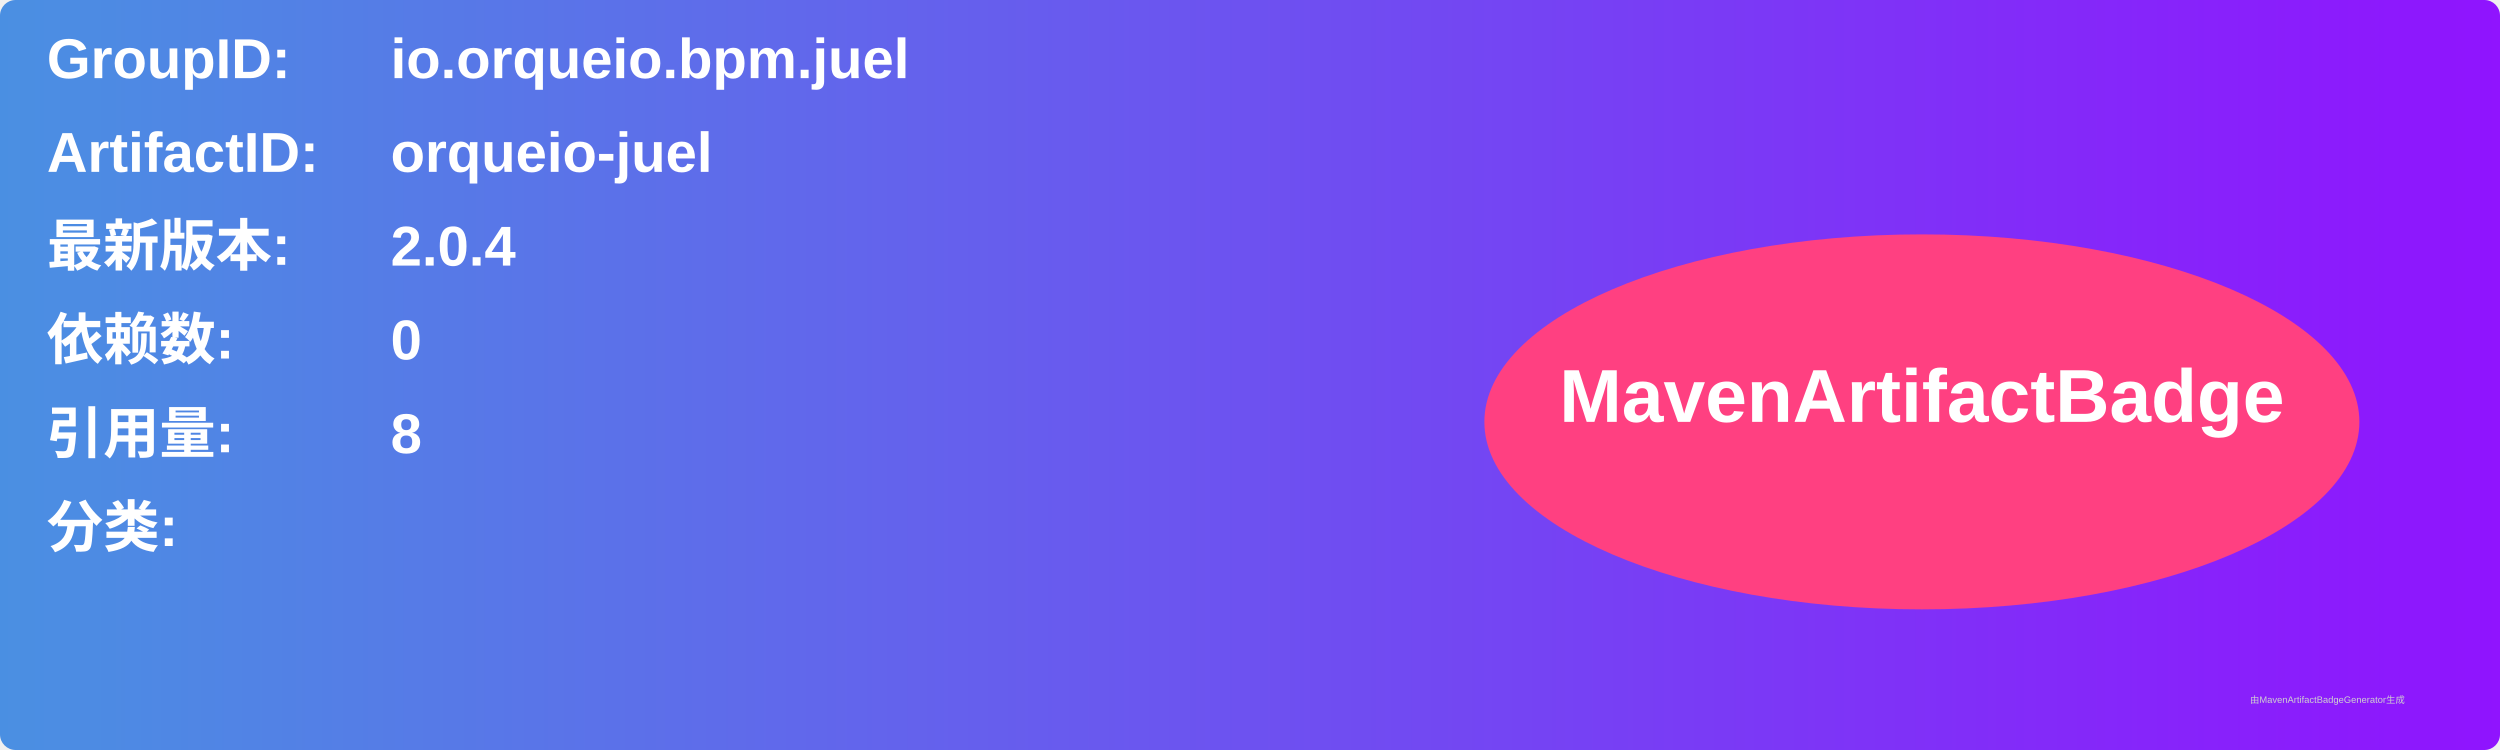
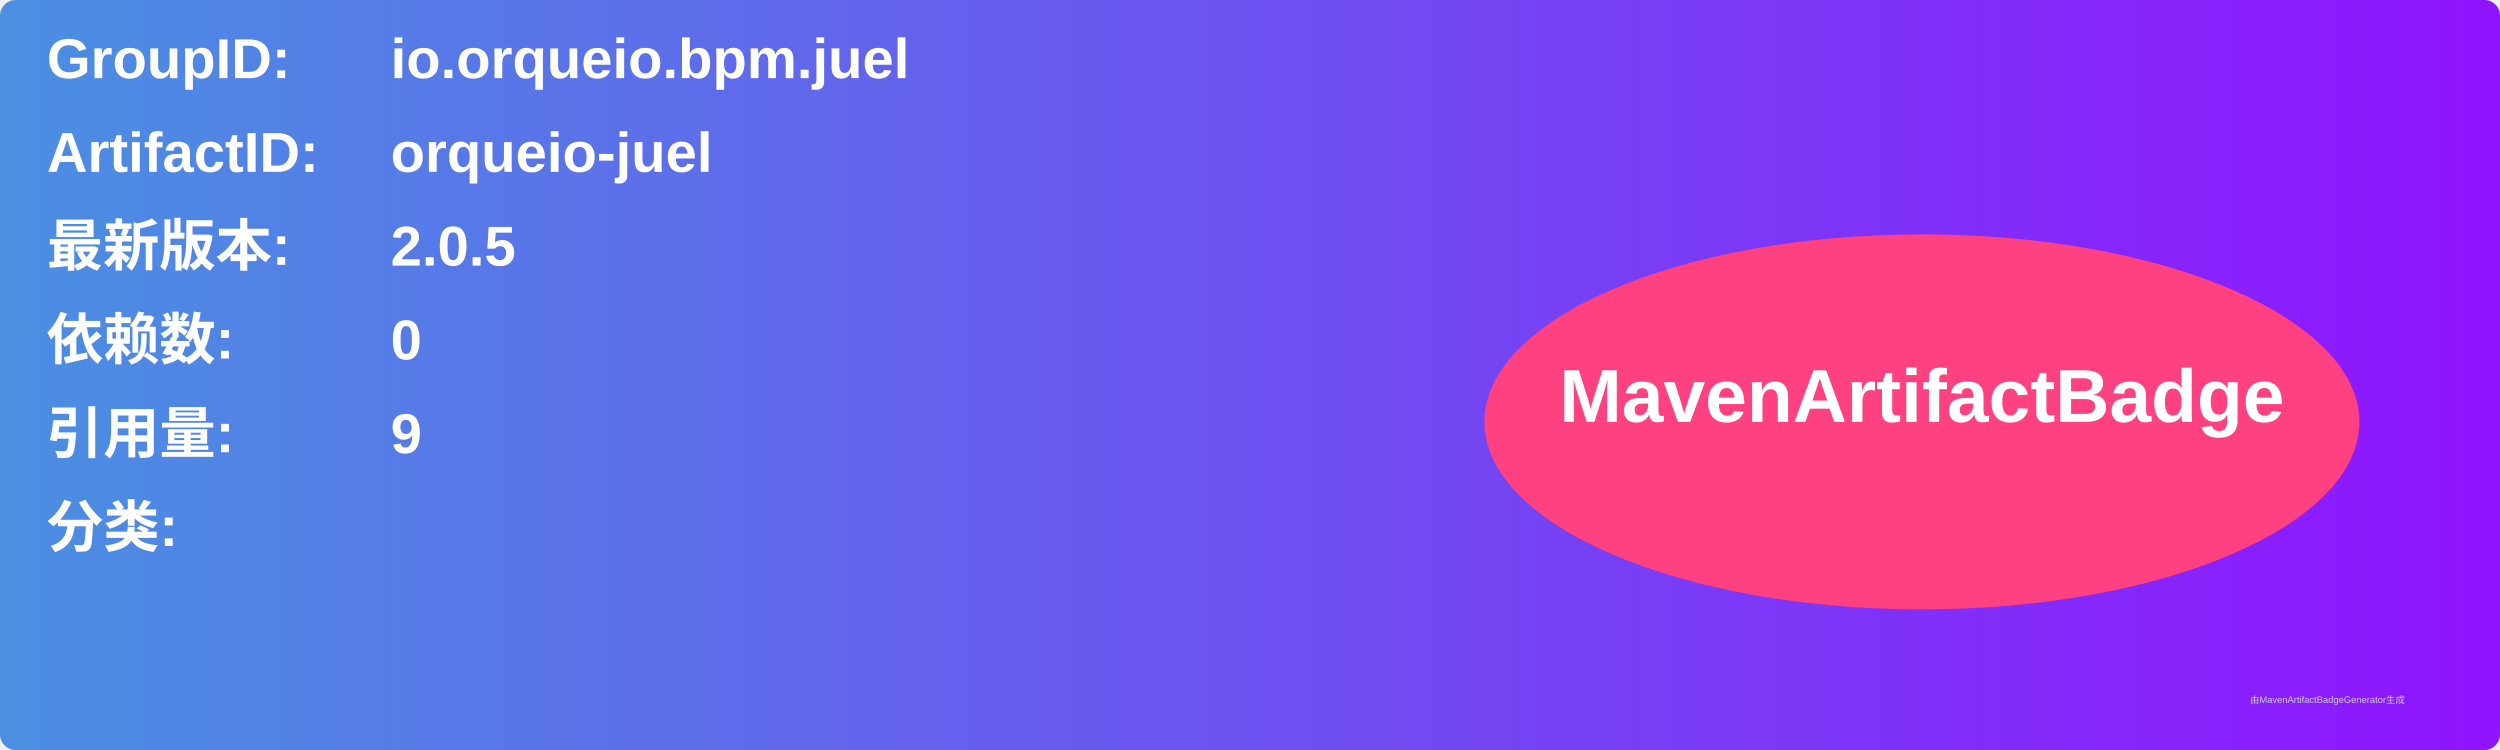
<svg xmlns="http://www.w3.org/2000/svg" width="800" height="240" viewBox="0 0 800 240">
  <linearGradient id="grad" x1="0%" y1="0%" x2="100%" y2="0%">
    <stop offset="0%" stop-color="#4a90e2" />
    <stop offset="100%" stop-color="#9013fe" />
  </linearGradient>
  <rect width="100%" height="100%" rx="5" ry="5" fill="url(#grad)" />
  <g transform="translate(15, 15)">
    <text x="0" y="10" font-family="Arial" font-size="18" fill="white" font-weight="bold" width="260">GroupID:</text>
    <text x="110" y="10" font-family="Arial" font-size="18" fill="white" font-weight="bold" width="460">io.orqueio.bpm.juel</text>
    <text x="0" y="40" font-family="Arial" font-size="18" fill="white" font-weight="bold" width="260">ArtifactID:</text>
    <text x="110" y="40" font-family="Arial" font-size="18" fill="white" font-weight="bold" width="460">orqueio-juel</text>
    <text x="0" y="70" font-family="Arial" font-size="18" fill="white" font-weight="bold">最新版本:</text>
    <text x="110" y="70" font-family="Arial" font-size="18" fill="white" font-weight="bold">
-       <tspan font-weight="bold">2.0.4</tspan>
+       <tspan font-weight="bold">2.0.5</tspan>
    </text>
    <text x="0" y="100" font-family="Arial" font-size="18" fill="white" font-weight="bold">依赖数: </text>
    <text x="110" y="100" font-family="Arial" font-size="18" fill="white">
      <tspan font-weight="bold">0</tspan>
    </text>
    <text x="0" y="130" font-family="Arial" font-size="18" fill="white" font-weight="bold">引用量: </text>
    <text x="110" y="130" font-family="Arial" font-size="18" fill="white">
-       <tspan font-weight="bold">8</tspan>
+       <tspan font-weight="bold">9</tspan>
    </text>
    <text x="0" y="160" font-family="Arial" font-size="18" fill="white" font-weight="bold">分类:</text>
    <text x="10" y="190" font-family="Arial" font-size="10" fill="white">
      <tspan font-weight="bold" />
    </text>
    <ellipse cx="600" cy="120" rx="140" ry="60" fill="#ff4081" />
    <text x="600" y="120" text-anchor="middle" font-family="Arial" font-size="24" fill="white" font-weight="bold">MavenArtifactBadge</text>
  </g>
  <text x="720" y="225" font-family="Arial" font-size="3" fill="#d0d0d0">由MavenArtifactBadgeGenerator生成</text>
</svg>
